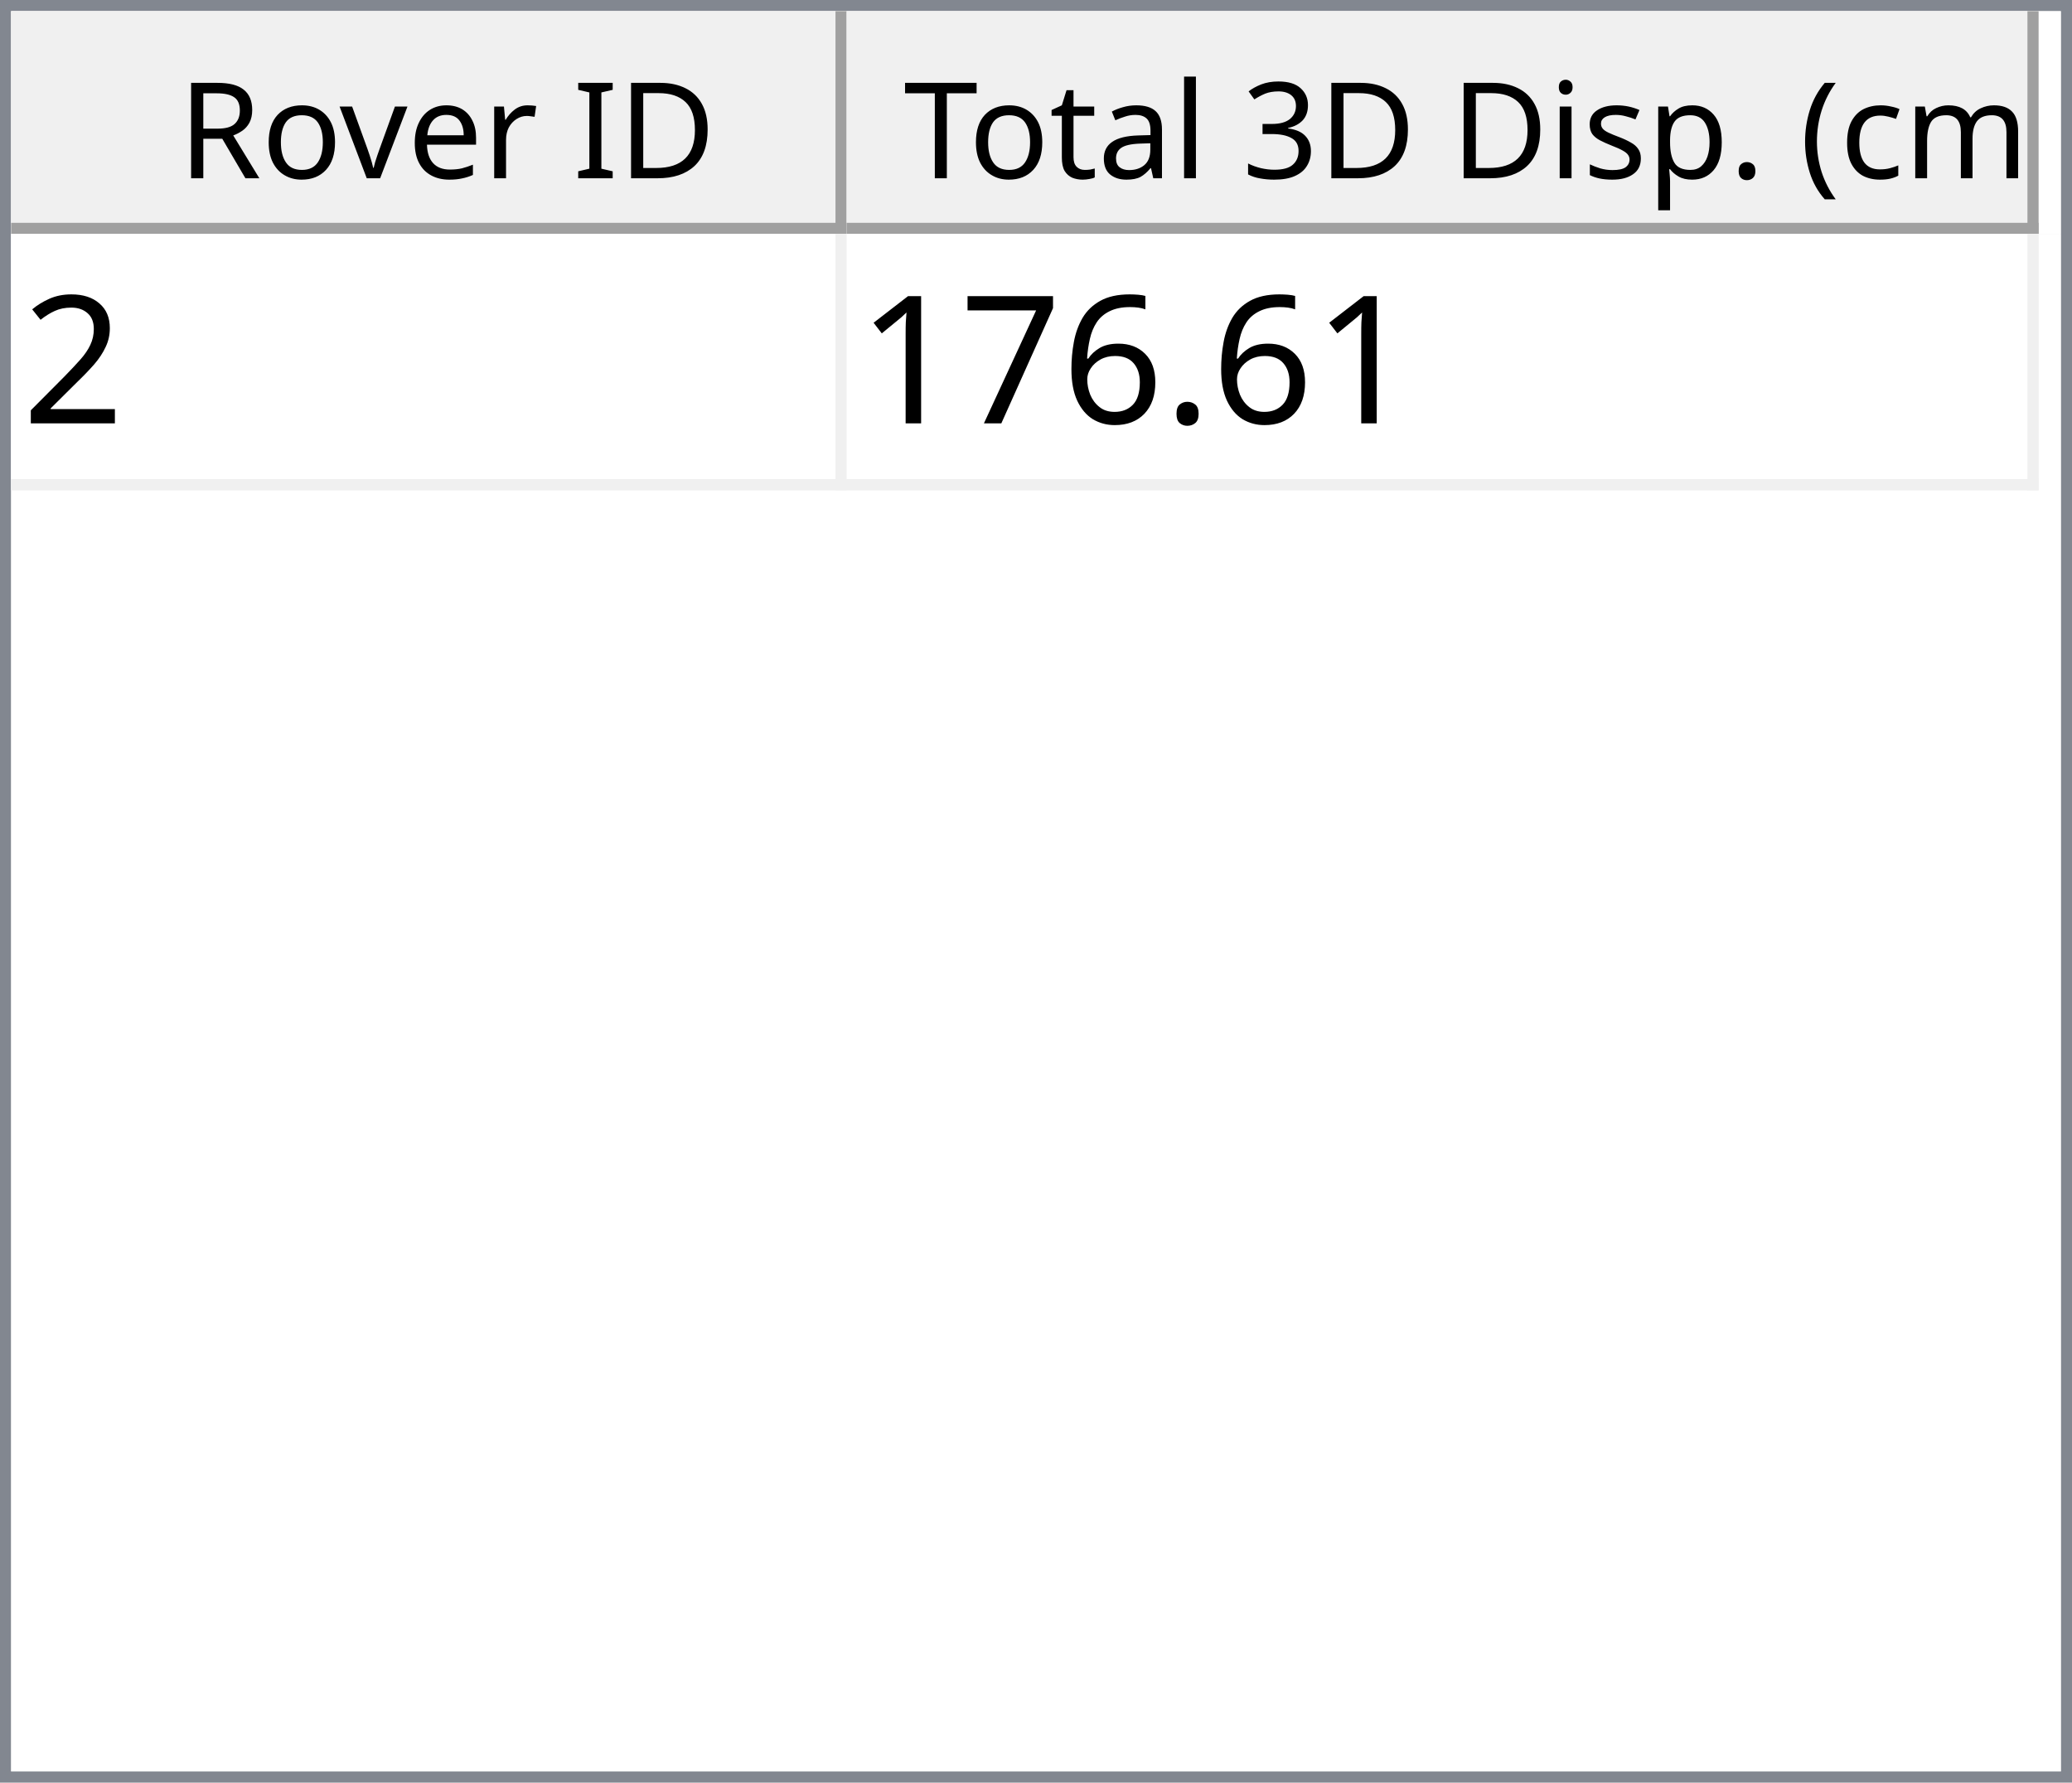
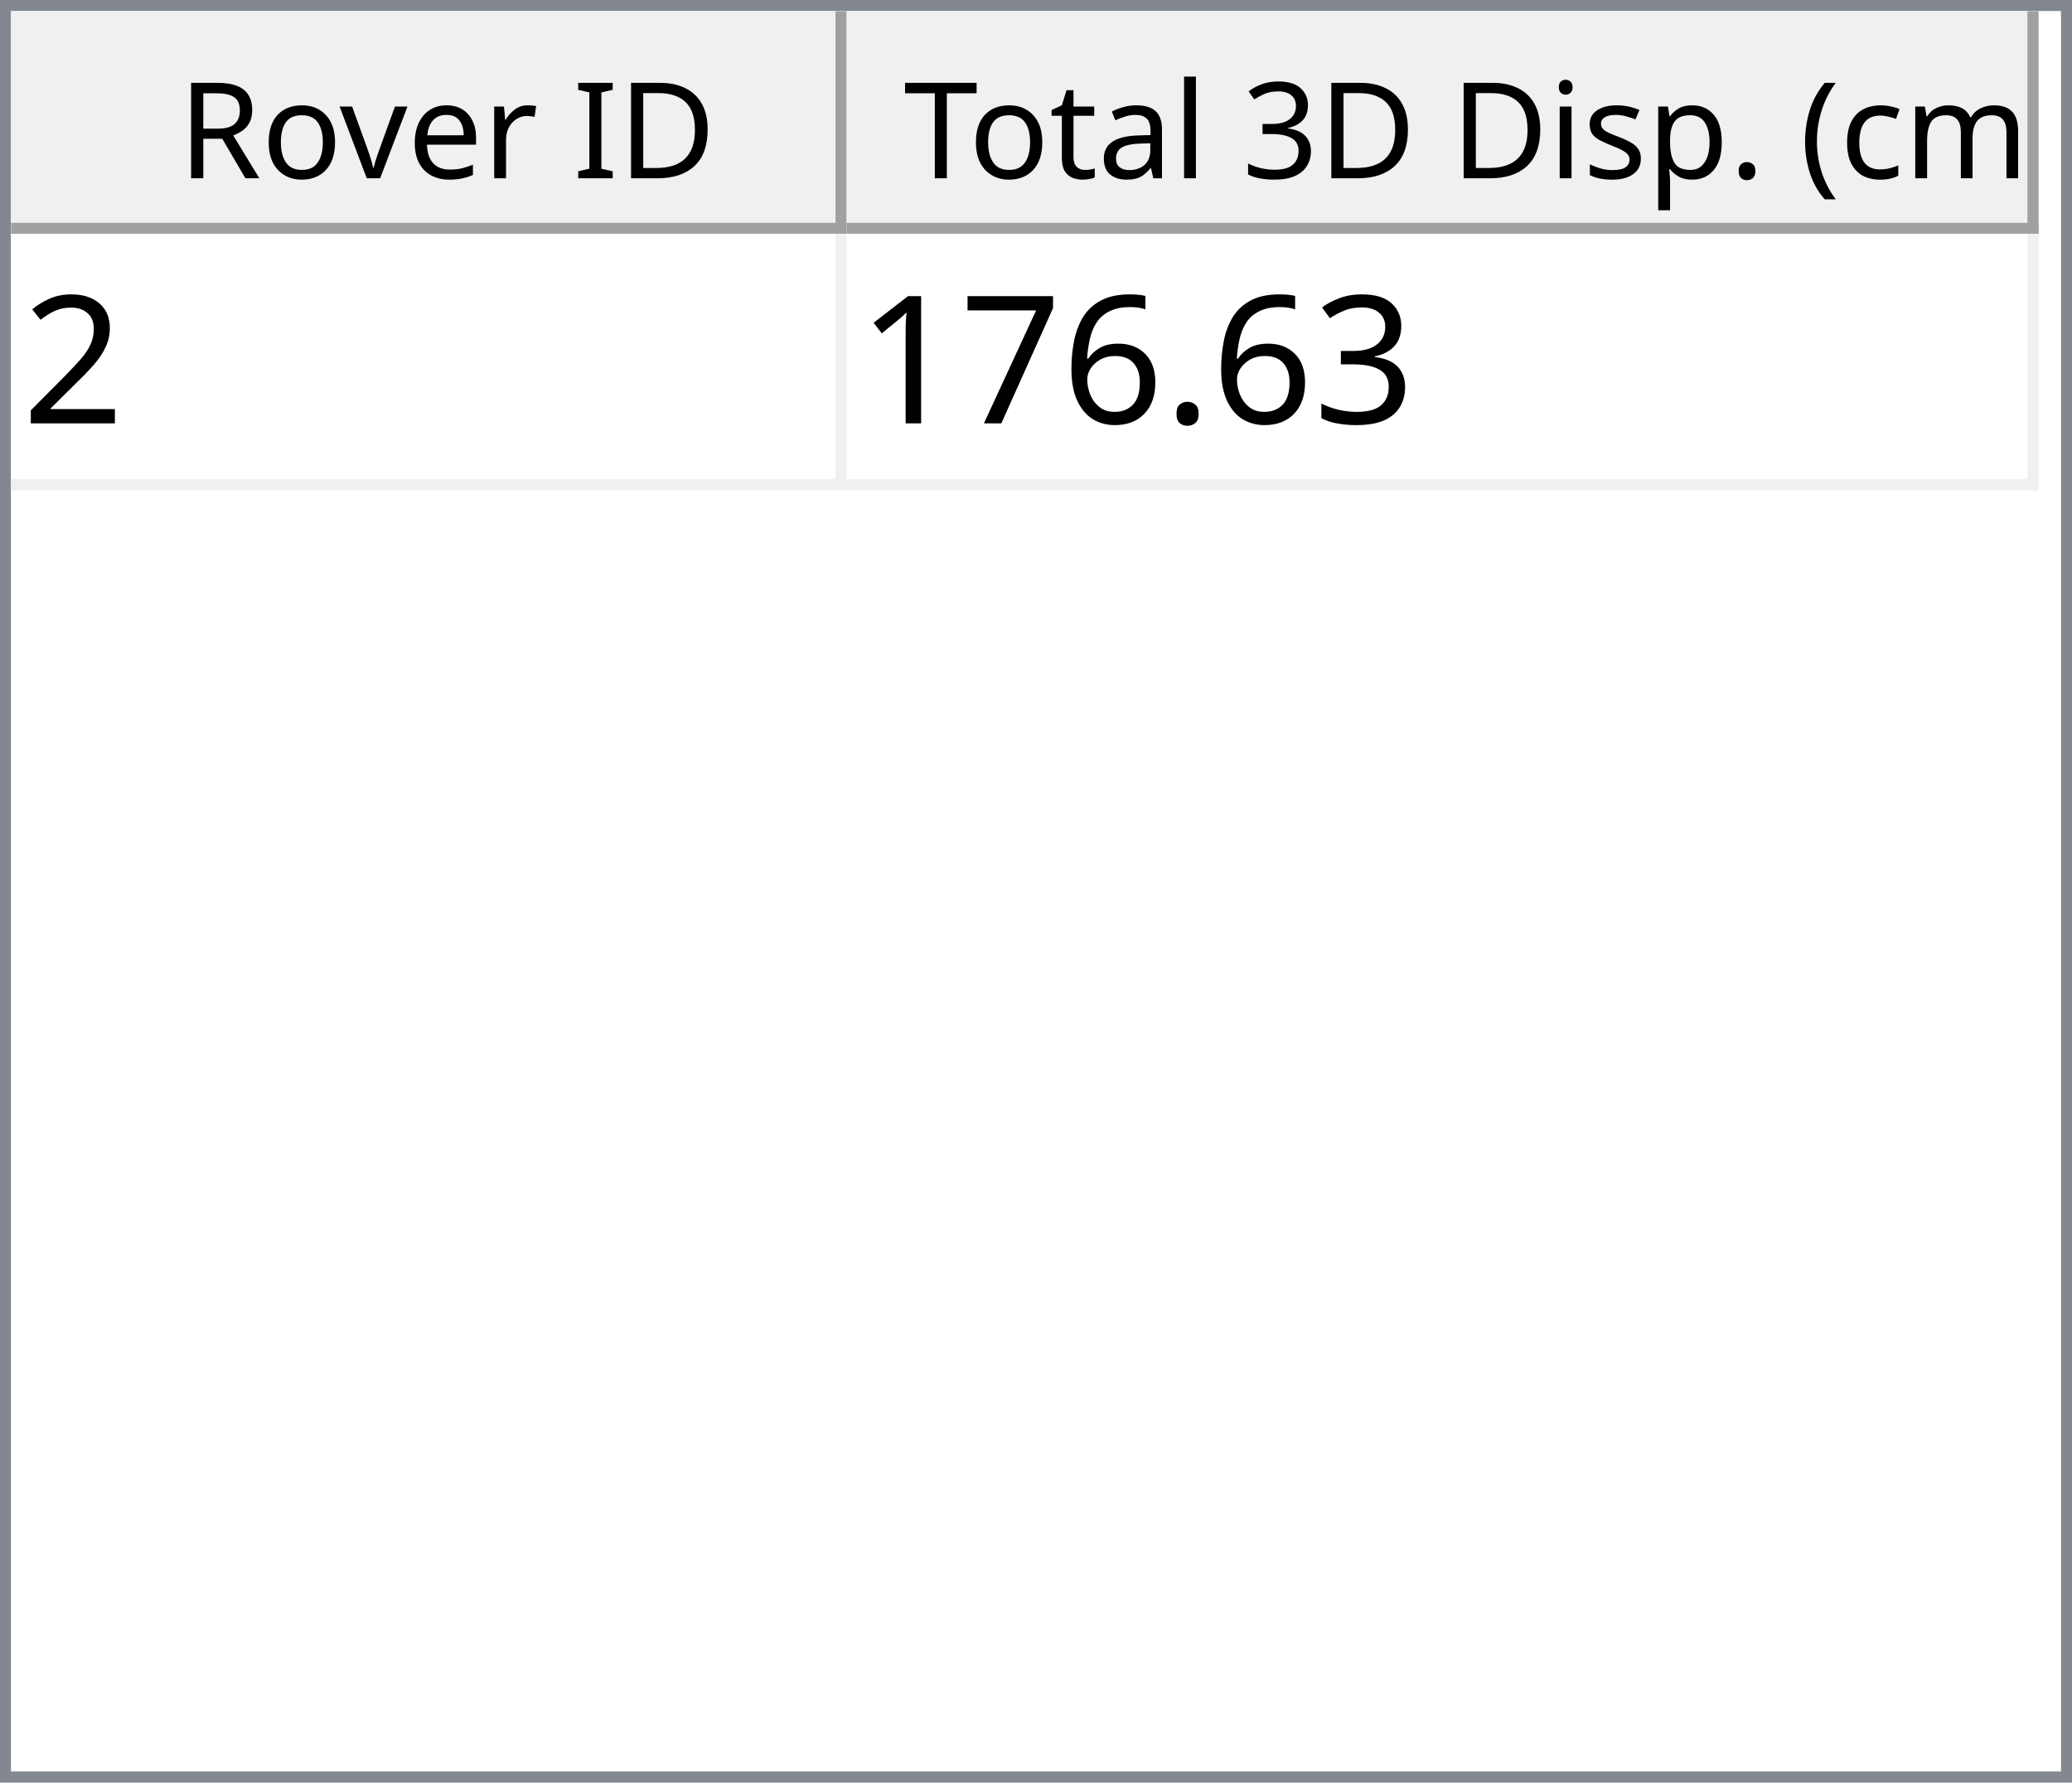
<svg xmlns="http://www.w3.org/2000/svg" style="fill-opacity:1; color-rendering:auto; color-interpolation:auto; text-rendering:auto; stroke:black; stroke-linecap:square; stroke-miterlimit:10; shape-rendering:auto; stroke-opacity:1; fill:black; stroke-dasharray:none; font-weight:normal; stroke-width:1; font-family:'Dialog'; font-style:normal; stroke-linejoin:miter; font-size:12px; stroke-dashoffset:0; image-rendering:auto;" width="186" height="160">
  <defs id="genericDefs" />
  <g>
    <defs id="defs1">
      <clipPath clipPathUnits="userSpaceOnUse" id="clipPath1">
        <path d="M0 0 L186 0 L186 160 L0 160 L0 0 Z" />
      </clipPath>
      <clipPath clipPathUnits="userSpaceOnUse" id="clipPath2">
        <path d="M0 0 L0 160 L186 160 L186 0 Z" />
      </clipPath>
      <clipPath clipPathUnits="userSpaceOnUse" id="clipPath3">
        <path d="M0 0 L0 20 L184 20 L184 0 Z" />
      </clipPath>
      <clipPath clipPathUnits="userSpaceOnUse" id="clipPath4">
        <path d="M0 0 L0 20 L75 20 L75 0 Z" />
      </clipPath>
      <clipPath clipPathUnits="userSpaceOnUse" id="clipPath5">
        <path d="M1 1 L1 19 L74 19 L74 1 Z" />
      </clipPath>
      <clipPath clipPathUnits="userSpaceOnUse" id="clipPath6">
        <path d="M0 0 L0 18 L73 18 L73 0 Z" />
      </clipPath>
      <clipPath clipPathUnits="userSpaceOnUse" id="clipPath7">
        <path d="M-0.5 -0.5 L-0.5 19.5 L74.5 19.5 L74.5 -0.5 Z" />
      </clipPath>
      <clipPath clipPathUnits="userSpaceOnUse" id="clipPath8">
        <path d="M0 0 L0 20 L107 20 L107 0 Z" />
      </clipPath>
      <clipPath clipPathUnits="userSpaceOnUse" id="clipPath9">
        <path d="M1 1 L1 19 L106 19 L106 1 Z" />
      </clipPath>
      <clipPath clipPathUnits="userSpaceOnUse" id="clipPath10">
        <path d="M0 0 L0 18 L105 18 L105 0 Z" />
      </clipPath>
      <clipPath clipPathUnits="userSpaceOnUse" id="clipPath11">
        <path d="M-0.5 -0.5 L-0.5 19.5 L106.5 19.5 L106.5 -0.5 Z" />
      </clipPath>
      <clipPath clipPathUnits="userSpaceOnUse" id="clipPath12">
        <path d="M0 0 L0 138 L184 138 L184 0 Z" />
      </clipPath>
      <clipPath clipPathUnits="userSpaceOnUse" id="clipPath13">
        <path d="M0 0 L0 23 L182 23 L182 0 Z" />
      </clipPath>
      <clipPath clipPathUnits="userSpaceOnUse" id="clipPath14">
        <path d="M-0.5 -0.5 L-0.5 22.5 L181.5 22.5 L181.5 -0.5 Z" />
      </clipPath>
      <clipPath clipPathUnits="userSpaceOnUse" id="clipPath15">
        <path d="M0 0 L0 22 L74 22 L74 0 Z" />
      </clipPath>
      <clipPath clipPathUnits="userSpaceOnUse" id="clipPath16">
        <path d="M0 0 L0 22 L106 22 L106 0 Z" />
      </clipPath>
      <font horiz-adv-x="64.551" id="font1">
        <font-face ascent="107.91" descent="25.098" units-per-em="100" style="font-style:normal; font-family:Segoe UI; font-weight:normal;" />
        <missing-glyph horiz-adv-x="64.551" d="M8.109 0 L8.109 68.266 L56.453 68.266 L56.453 0 L8.109 0 ZM15.328 7.234 L49.219 7.234 L49.219 61.031 L15.328 61.031 L15.328 7.234 Z" />
        <glyph unicode="D" horiz-adv-x="70.117" d="M9.188 0 L9.188 70.016 L28.516 70.016 Q65.531 70.016 65.531 35.891 Q65.531 19.672 55.25 9.836 Q44.969 0 27.734 0 L9.188 0 ZM17.391 62.594 L17.391 7.422 L27.828 7.422 Q41.609 7.422 49.273 14.797 Q56.938 22.172 56.938 35.688 Q56.938 62.594 28.328 62.594 L17.391 62.594 Z" />
        <glyph unicode="I" horiz-adv-x="26.611" d="M17.391 0 L9.188 0 L9.188 70.016 L17.391 70.016 L17.391 0 Z" />
        <glyph unicode=" " horiz-adv-x="27.393" d="" />
        <glyph unicode="r" horiz-adv-x="34.766" d="M34.188 41.891 Q32.078 43.5 28.125 43.5 Q23 43.5 19.555 38.672 Q16.109 33.844 16.109 25.484 L16.109 0 L8.109 0 L8.109 50 L16.109 50 L16.109 39.703 L16.312 39.703 Q18.016 44.969 21.531 47.922 Q25.047 50.875 29.391 50.875 Q32.516 50.875 34.188 50.203 L34.188 41.891 Z" />
        <glyph unicode="e" horiz-adv-x="52.295" d="M48.297 23 L12.984 23 Q13.188 14.656 17.484 10.109 Q21.781 5.562 29.297 5.562 Q37.75 5.562 44.828 11.141 L44.828 3.609 Q38.234 -1.172 27.391 -1.172 Q16.797 -1.172 10.742 5.641 Q4.688 12.453 4.688 24.812 Q4.688 36.469 11.305 43.82 Q17.922 51.172 27.734 51.172 Q37.547 51.172 42.922 44.828 Q48.297 38.484 48.297 27.203 L48.297 23 ZM40.094 29.781 Q40.047 36.719 36.75 40.578 Q33.453 44.438 27.594 44.438 Q21.922 44.438 17.969 40.383 Q14.016 36.328 13.094 29.781 L40.094 29.781 Z" />
        <glyph unicode="v" horiz-adv-x="47.9" d="M47.406 50 L27.484 0 L19.625 0 L0.688 50 L9.469 50 L22.172 13.672 Q23.578 9.672 23.922 6.688 L24.125 6.688 Q24.609 10.453 25.688 13.484 L38.969 50 L47.406 50 Z" />
        <glyph unicode="o" horiz-adv-x="58.594" d="M29 -1.172 Q17.922 -1.172 11.305 5.836 Q4.688 12.844 4.688 24.422 Q4.688 37.016 11.57 44.094 Q18.453 51.172 30.172 51.172 Q41.359 51.172 47.633 44.289 Q53.906 37.406 53.906 25.203 Q53.906 13.234 47.141 6.031 Q40.375 -1.172 29 -1.172 ZM29.594 44.438 Q21.875 44.438 17.383 39.188 Q12.891 33.938 12.891 24.703 Q12.891 15.828 17.43 10.695 Q21.969 5.562 29.594 5.562 Q37.359 5.562 41.531 10.594 Q45.703 15.625 45.703 24.906 Q45.703 34.281 41.531 39.359 Q37.359 44.438 29.594 44.438 Z" />
        <glyph unicode="R" horiz-adv-x="59.814" d="M59.375 0 L49.609 0 L37.891 19.625 Q36.281 22.359 34.766 24.289 Q33.25 26.219 31.664 27.438 Q30.078 28.656 28.25 29.219 Q26.422 29.781 24.125 29.781 L17.391 29.781 L17.391 0 L9.188 0 L9.188 70.016 L30.078 70.016 Q34.672 70.016 38.555 68.867 Q42.438 67.719 45.289 65.375 Q48.141 63.031 49.758 59.547 Q51.375 56.062 51.375 51.375 Q51.375 47.703 50.273 44.656 Q49.172 41.609 47.148 39.211 Q45.125 36.812 42.266 35.133 Q39.406 33.453 35.844 32.516 L35.844 32.328 Q37.594 31.547 38.891 30.547 Q40.188 29.547 41.359 28.18 Q42.531 26.812 43.68 25.078 Q44.828 23.344 46.234 21.047 L59.375 0 ZM17.391 62.594 L17.391 37.203 L28.516 37.203 Q31.594 37.203 34.203 38.133 Q36.812 39.062 38.719 40.797 Q40.625 42.531 41.703 45.047 Q42.781 47.562 42.781 50.688 Q42.781 56.297 39.141 59.445 Q35.5 62.594 28.609 62.594 L17.391 62.594 Z" />
        <glyph unicode=")" horiz-adv-x="30.176" d="M8.297 -15.922 L1.172 -15.922 Q16.406 2.344 16.406 26.812 Q16.406 51.469 1.078 70.016 L8.297 70.016 Q23.531 52.156 23.531 26.703 Q23.531 1.375 8.297 -15.922 Z" />
        <glyph unicode="m" horiz-adv-x="86.133" d="M79.109 0 L71.094 0 L71.094 28.719 Q71.094 37.016 68.531 40.727 Q65.969 44.438 59.906 44.438 Q54.781 44.438 51.195 39.75 Q47.609 35.062 47.609 28.516 L47.609 0 L39.594 0 L39.594 29.688 Q39.594 44.438 28.219 44.438 Q22.953 44.438 19.531 40.016 Q16.109 35.594 16.109 28.516 L16.109 0 L8.109 0 L8.109 50 L16.109 50 L16.109 42.094 L16.312 42.094 Q21.625 51.172 31.844 51.172 Q36.969 51.172 40.773 48.312 Q44.578 45.453 46 40.828 Q51.562 51.172 62.594 51.172 Q79.109 51.172 79.109 30.812 L79.109 0 Z" />
        <glyph unicode="c" horiz-adv-x="46.191" d="M42.188 2.297 Q36.422 -1.172 28.516 -1.172 Q17.828 -1.172 11.258 5.789 Q4.688 12.75 4.688 23.828 Q4.688 36.188 11.766 43.68 Q18.844 51.172 30.672 51.172 Q37.25 51.172 42.281 48.734 L42.281 40.531 Q36.719 44.438 30.375 44.438 Q22.703 44.438 17.797 38.945 Q12.891 33.453 12.891 24.516 Q12.891 15.719 17.508 10.641 Q22.125 5.562 29.891 5.562 Q36.422 5.562 42.188 9.906 L42.188 2.297 Z" />
        <glyph unicode="(" horiz-adv-x="30.176" d="M29.109 -15.922 L21.969 -15.922 Q6.844 1.375 6.844 26.703 Q6.844 52.156 21.969 70.016 L29.203 70.016 Q13.875 51.469 13.875 26.812 Q13.875 2.344 29.109 -15.922 Z" />
        <glyph unicode="." horiz-adv-x="21.68" d="M10.891 -1.078 Q8.641 -1.078 7.055 0.539 Q5.469 2.156 5.469 4.391 Q5.469 6.641 7.055 8.273 Q8.641 9.906 10.891 9.906 Q13.188 9.906 14.797 8.273 Q16.406 6.641 16.406 4.391 Q16.406 2.156 14.797 0.539 Q13.188 -1.078 10.891 -1.078 Z" />
        <glyph unicode="p" horiz-adv-x="58.789" d="M16.312 7.234 L16.109 7.234 L16.109 -23 L8.109 -23 L8.109 50 L16.109 50 L16.109 41.219 L16.312 41.219 Q22.219 51.172 33.594 51.172 Q43.266 51.172 48.688 44.461 Q54.109 37.75 54.109 26.469 Q54.109 13.922 48 6.375 Q41.891 -1.172 31.297 -1.172 Q21.578 -1.172 16.312 7.234 ZM16.109 27.391 L16.109 20.406 Q16.109 14.203 20.141 9.883 Q24.172 5.562 30.375 5.562 Q37.641 5.562 41.773 11.133 Q45.906 16.703 45.906 26.609 Q45.906 34.969 42.047 39.703 Q38.188 44.438 31.594 44.438 Q24.609 44.438 20.359 39.578 Q16.109 34.719 16.109 27.391 Z" />
        <glyph unicode="s" horiz-adv-x="42.432" d="M5.078 1.812 L5.078 10.406 Q11.625 5.562 19.484 5.562 Q30.031 5.562 30.031 12.594 Q30.031 14.594 29.125 15.992 Q28.219 17.391 26.68 18.461 Q25.141 19.531 23.07 20.383 Q21 21.234 18.609 22.172 Q15.281 23.484 12.766 24.828 Q10.25 26.172 8.57 27.859 Q6.891 29.547 6.031 31.695 Q5.172 33.844 5.172 36.719 Q5.172 40.234 6.789 42.945 Q8.406 45.656 11.086 47.484 Q13.766 49.312 17.211 50.242 Q20.656 51.172 24.312 51.172 Q30.812 51.172 35.938 48.922 L35.938 40.828 Q30.422 44.438 23.25 44.438 Q21 44.438 19.195 43.922 Q17.391 43.406 16.094 42.477 Q14.797 41.547 14.086 40.258 Q13.375 38.969 13.375 37.406 Q13.375 35.453 14.086 34.133 Q14.797 32.812 16.164 31.789 Q17.531 30.766 19.484 29.938 Q21.438 29.109 23.922 28.125 Q27.25 26.859 29.883 25.516 Q32.516 24.172 34.375 22.484 Q36.234 20.797 37.234 18.602 Q38.234 16.406 38.234 13.375 Q38.234 9.672 36.602 6.938 Q34.969 4.203 32.234 2.398 Q29.5 0.594 25.93 -0.289 Q22.359 -1.172 18.453 -1.172 Q10.75 -1.172 5.078 1.812 Z" />
        <glyph unicode="i" horiz-adv-x="24.219" d="M12.203 62.703 Q10.062 62.703 8.547 64.164 Q7.031 65.625 7.031 67.875 Q7.031 70.125 8.547 71.609 Q10.062 73.094 12.203 73.094 Q14.406 73.094 15.945 71.609 Q17.484 70.125 17.484 67.875 Q17.484 65.719 15.945 64.211 Q14.406 62.703 12.203 62.703 ZM16.109 0 L8.109 0 L8.109 50 L16.109 50 L16.109 0 Z" />
        <glyph unicode="3" horiz-adv-x="53.906" d="M46.531 19.828 Q46.531 15.094 44.75 11.211 Q42.969 7.328 39.719 4.57 Q36.469 1.812 31.93 0.297 Q27.391 -1.219 21.922 -1.219 Q11.922 -1.219 6 2.594 L6 11.188 Q13.094 5.609 22.219 5.609 Q25.875 5.609 28.828 6.539 Q31.781 7.469 33.906 9.227 Q36.031 10.984 37.18 13.477 Q38.328 15.969 38.328 19.094 Q38.328 32.812 18.797 32.812 L12.984 32.812 L12.984 39.594 L18.5 39.594 Q35.797 39.594 35.797 52.484 Q35.797 64.406 22.609 64.406 Q15.188 64.406 8.688 59.422 L8.688 67.188 Q15.375 71.188 24.609 71.188 Q29 71.188 32.57 69.969 Q36.141 68.75 38.68 66.555 Q41.219 64.359 42.609 61.281 Q44 58.203 44 54.5 Q44 40.672 30.031 36.719 L30.031 36.531 Q33.594 36.141 36.625 34.797 Q39.656 33.453 41.852 31.305 Q44.047 29.156 45.289 26.25 Q46.531 23.344 46.531 19.828 Z" />
        <glyph unicode="l" horiz-adv-x="24.219" d="M16.109 0 L8.109 0 L8.109 74.031 L16.109 74.031 L16.109 0 Z" />
        <glyph unicode="a" horiz-adv-x="50.879" d="M43.891 0 L35.891 0 L35.891 7.812 L35.688 7.812 Q30.469 -1.172 20.312 -1.172 Q12.844 -1.172 8.617 2.781 Q4.391 6.734 4.391 13.281 Q4.391 27.297 20.906 29.594 L35.891 31.688 Q35.891 44.438 25.594 44.438 Q16.547 44.438 9.281 38.281 L9.281 46.484 Q16.656 51.172 26.266 51.172 Q43.891 51.172 43.891 32.516 L43.891 0 ZM35.891 25.297 L23.828 23.641 Q18.266 22.859 15.43 20.875 Q12.594 18.891 12.594 13.875 Q12.594 10.203 15.211 7.883 Q17.828 5.562 22.172 5.562 Q28.125 5.562 32.008 9.742 Q35.891 13.922 35.891 20.312 L35.891 25.297 Z" />
        <glyph unicode="t" horiz-adv-x="33.887" d="M31.297 0.484 Q28.469 -1.078 23.828 -1.078 Q10.688 -1.078 10.688 13.578 L10.688 43.172 L2.094 43.172 L2.094 50 L10.688 50 L10.688 62.203 L18.703 64.797 L18.703 50 L31.297 50 L31.297 43.172 L18.703 43.172 L18.703 14.984 Q18.703 9.969 20.414 7.82 Q22.125 5.672 26.078 5.672 Q29.109 5.672 31.297 7.328 L31.297 0.484 Z" />
        <glyph unicode="T" horiz-adv-x="52.393" d="M50.594 62.594 L30.375 62.594 L30.375 0 L22.172 0 L22.172 62.594 L2 62.594 L2 70.016 L50.594 70.016 L50.594 62.594 Z" />
      </font>
      <font horiz-adv-x="75.0" id="font2">
        <font-face ascent="100.537" descent="21.973" units-per-em="100" style="font-style:normal; font-family:sans-serif; font-weight:normal;" />
        <missing-glyph horiz-adv-x="75.0" d="M12.5 0 L12.5 62.5 L62.5 62.5 L62.5 0 L12.5 0 ZM14.062 1.562 L60.938 1.562 L60.938 60.938 L14.062 60.938 L14.062 1.562 Z" />
        <glyph unicode="2" horiz-adv-x="55.615" d="M50.344 8.453 L50.344 0 L3.031 0 Q2.938 3.172 4.047 6.109 Q5.859 10.938 9.836 15.625 Q13.812 20.312 21.344 26.469 Q33.016 36.031 37.117 41.625 Q41.219 47.219 41.219 52.203 Q41.219 57.422 37.477 61.008 Q33.734 64.594 27.734 64.594 Q21.391 64.594 17.578 60.789 Q13.766 56.984 13.719 50.25 L4.688 51.172 Q5.609 61.281 11.664 66.578 Q17.719 71.875 27.938 71.875 Q38.234 71.875 44.242 66.164 Q50.25 60.453 50.25 52 Q50.25 47.703 48.492 43.555 Q46.734 39.406 42.656 34.812 Q38.578 30.219 29.109 22.219 Q21.188 15.578 18.945 13.211 Q16.703 10.844 15.234 8.453 L50.344 8.453 Z" />
+         <glyph unicode="3" horiz-adv-x="55.615" d="M4.203 18.891 L12.984 20.062 Q14.5 12.594 18.141 9.297 Q21.781 6 27 6 Q33.203 6 37.477 10.297 Q41.75 14.594 41.75 20.953 Q41.75 27 37.797 30.93 Q33.844 34.859 27.734 34.859 Q25.25 34.859 21.531 33.891 L22.516 41.609 Q23.391 41.5 23.922 41.5 Q29.547 41.5 34.039 44.43 Q38.531 47.359 38.531 53.469 Q38.531 58.297 35.258 61.477 Q31.984 64.656 26.812 64.656 Q21.688 64.656 18.266 61.43 Q14.844 58.203 13.875 51.766 L5.078 53.328 Q6.688 62.156 12.398 67.016 Q18.109 71.875 26.609 71.875 Q32.469 71.875 37.398 69.359 Q42.328 66.844 44.945 62.5 Q47.562 58.156 47.562 53.266 Q47.562 48.641 45.07 44.828 Q42.578 41.016 37.703 38.766 Q44.047 37.312 47.562 32.695 Q51.078 28.078 51.078 21.141 Q51.078 11.766 44.242 5.25 Q37.406 -1.266 26.953 -1.266 Q17.531 -1.266 11.305 4.352 Q5.078 9.969 4.203 18.891 Z" />
        <glyph unicode="." horiz-adv-x="27.783" d="M9.078 0 L9.078 10.016 L19.094 10.016 L19.094 0 L9.078 0 Z" />
        <glyph unicode="6" horiz-adv-x="55.615" d="M49.75 54.047 L41.016 53.375 Q39.844 58.547 37.703 60.891 Q34.125 64.656 28.906 64.656 Q24.703 64.656 21.531 62.312 Q17.391 59.281 14.992 53.469 Q12.594 47.656 12.5 36.922 Q15.672 41.75 20.266 44.094 Q24.859 46.438 29.891 46.438 Q38.672 46.438 44.852 39.969 Q51.031 33.5 51.031 23.25 Q51.031 16.5 48.125 10.719 Q45.219 4.938 40.141 1.859 Q35.062 -1.219 28.609 -1.219 Q17.625 -1.219 10.695 6.859 Q3.766 14.938 3.766 33.5 Q3.766 54.25 11.422 63.672 Q18.109 71.875 29.438 71.875 Q37.891 71.875 43.289 67.141 Q48.688 62.406 49.75 54.047 ZM13.875 23.188 Q13.875 18.656 15.797 14.508 Q17.719 10.359 21.188 8.18 Q24.656 6 28.469 6 Q34.031 6 38.039 10.492 Q42.047 14.984 42.047 22.703 Q42.047 30.125 38.086 34.398 Q34.125 38.672 28.125 38.672 Q22.172 38.672 18.023 34.398 Q13.875 30.125 13.875 23.188 Z" />
        <glyph unicode="7" horiz-adv-x="55.615" d="M4.734 62.203 L4.734 70.656 L51.078 70.656 L51.078 63.812 Q44.234 56.547 37.523 44.484 Q30.812 32.422 27.156 19.672 Q24.516 10.688 23.781 0 L14.75 0 Q14.891 8.453 18.062 20.414 Q21.234 32.375 27.172 43.484 Q33.109 54.594 39.797 62.203 L4.734 62.203 Z" />
        <glyph unicode="1" horiz-adv-x="55.615" d="M37.25 0 L28.469 0 L28.469 56 Q25.297 52.984 20.141 49.953 Q14.984 46.922 10.891 45.406 L10.891 53.906 Q18.266 57.375 23.781 62.305 Q29.297 67.234 31.594 71.875 L37.25 71.875 L37.25 0 Z" />
      </font>
    </defs>
    <g style="fill:white; stroke:white;">
      <rect x="0" y="0" width="186" style="clip-path:url(#clipPath1); stroke:none;" height="160" />
    </g>
    <g style="fill:white; text-rendering:optimizeSpeed; color-rendering:optimizeSpeed; image-rendering:optimizeSpeed; shape-rendering:crispEdges; stroke:white; color-interpolation:sRGB;">
      <rect x="0" width="186" height="160" y="0" style="stroke:none;" />
      <path style="stroke:none;" d="M0 160 L186 160 L186 0 L0 0 Z" />
    </g>
    <g style="fill:rgb(240,240,240); font-family:'Segoe UI'; stroke:rgb(240,240,240);">
      <rect x="0" y="0" width="186" style="clip-path:url(#clipPath2); stroke:none;" height="160" />
    </g>
    <g style="fill:rgb(130,135,144); font-family:'Segoe UI'; stroke:rgb(130,135,144);">
      <path d="M0 0 L186 0 L186 160 L0 160 L0 0 ZM1 1 L185 1 L185 159 L1 159 L1 1 Z" style="fill-rule:evenodd; clip-path:url(#clipPath2); stroke:none;" />
    </g>
    <g style="fill:white; font-family:'Segoe UI'; stroke:white;" transform="translate(1,1)">
      <rect x="0" y="0" width="184" style="clip-path:url(#clipPath3); stroke:none;" height="20" />
    </g>
    <g style="fill:rgb(240,240,240); font-family:'Segoe UI'; stroke:rgb(240,240,240);" transform="translate(1,1)">
      <rect x="0" y="0" width="75" style="clip-path:url(#clipPath4); stroke:none;" height="20" />
    </g>
    <g style="font-family:'Segoe UI';" transform="translate(2,2)">
      <text x="14" xml:space="preserve" y="14" style="clip-path:url(#clipPath6); stroke:none;">Rover ID</text>
    </g>
    <g style="fill:rgb(160,160,160); font-family:'Segoe UI'; stroke:rgb(160,160,160); stroke-linejoin:bevel;" transform="translate(1.5,1.5)">
      <line x1="74" x2="74" y1="0" style="fill:none; clip-path:url(#clipPath7);" y2="19" />
    </g>
    <g style="fill:rgb(160,160,160); font-family:'Segoe UI'; stroke:rgb(160,160,160); stroke-linejoin:bevel;" transform="matrix(1,0,0,1,1,1) translate(0.5,0.5)">
      <line x1="0" x2="74" y1="19" style="fill:none; clip-path:url(#clipPath7);" y2="19" />
    </g>
    <g style="fill:rgb(240,240,240); font-family:'Segoe UI'; stroke:rgb(240,240,240);" transform="translate(76,1)">
      <rect x="0" y="0" width="107" style="clip-path:url(#clipPath8); stroke:none;" height="20" />
    </g>
    <g style="font-family:'Segoe UI';" transform="translate(77,2)">
      <text x="1" xml:space="preserve" y="14" style="clip-path:url(#clipPath10); stroke:none;"> Total 3D Disp. (cm)</text>
    </g>
    <g style="fill:rgb(160,160,160); font-family:'Segoe UI'; stroke:rgb(160,160,160); stroke-linejoin:bevel;" transform="translate(76.5,1.5)">
      <line x1="106" x2="106" y1="0" style="fill:none; clip-path:url(#clipPath11);" y2="19" />
    </g>
    <g style="fill:rgb(160,160,160); font-family:'Segoe UI'; stroke:rgb(160,160,160); stroke-linejoin:bevel;" transform="matrix(1,0,0,1,76,1) translate(0.5,0.5)">
      <line x1="0" x2="106" y1="19" style="fill:none; clip-path:url(#clipPath11);" y2="19" />
    </g>
    <g style="fill:white; font-family:'Segoe UI'; stroke:white;" transform="translate(1,21)">
      <rect x="0" y="0" width="184" style="clip-path:url(#clipPath12); stroke:none;" height="138" />
    </g>
    <g style="fill:rgb(240,240,240); font-size:16px; font-family:sans-serif; stroke:rgb(240,240,240);" transform="translate(1,21)">
      <rect x="0" y="0" width="182" style="clip-path:url(#clipPath13); stroke:none;" height="23" />
      <line transform="translate(0.5,0.5)" x1="0" x2="181" y1="22" style="clip-path:url(#clipPath14); fill:none; stroke-linejoin:bevel;" y2="22" />
    </g>
    <g transform="matrix(1,0,0,1,1,21) translate(0.5,0.5)" style="fill:rgb(240,240,240); font-size:16px; font-family:sans-serif; stroke:rgb(240,240,240); stroke-linejoin:bevel;">
      <line x1="74" x2="74" y1="0" style="fill:none; clip-path:url(#clipPath14);" y2="22" />
    </g>
    <g transform="matrix(1,0,0,1,1,21) translate(0.5,0.5)" style="fill:rgb(240,240,240); font-size:16px; font-family:sans-serif; stroke:rgb(240,240,240); stroke-linejoin:bevel;">
      <line x1="181" x2="181" y1="0" style="fill:none; clip-path:url(#clipPath14);" y2="22" />
    </g>
    <g style="fill:white; font-size:16px; font-family:sans-serif; stroke:white;" transform="matrix(1,0,0,1,1,21)">
      <rect x="0" y="0" width="74" style="clip-path:url(#clipPath15); stroke:none;" height="22" />
      <text x="1" y="17" style="fill:black; clip-path:url(#clipPath15); stroke:none;" xml:space="preserve">2</text>
    </g>
    <g style="fill:white; font-size:16px; font-family:sans-serif; stroke:white;" transform="matrix(1,0,0,1,1,21) translate(75,0)">
      <rect x="0" y="0" width="106" style="clip-path:url(#clipPath16); stroke:none;" height="22" />
-       <text x="1" y="17" style="fill:black; clip-path:url(#clipPath16); stroke:none;" xml:space="preserve">176.61</text>
+       <text x="1" y="17" style="fill:black; clip-path:url(#clipPath16); stroke:none;" xml:space="preserve">176.63</text>
    </g>
  </g>
</svg>
